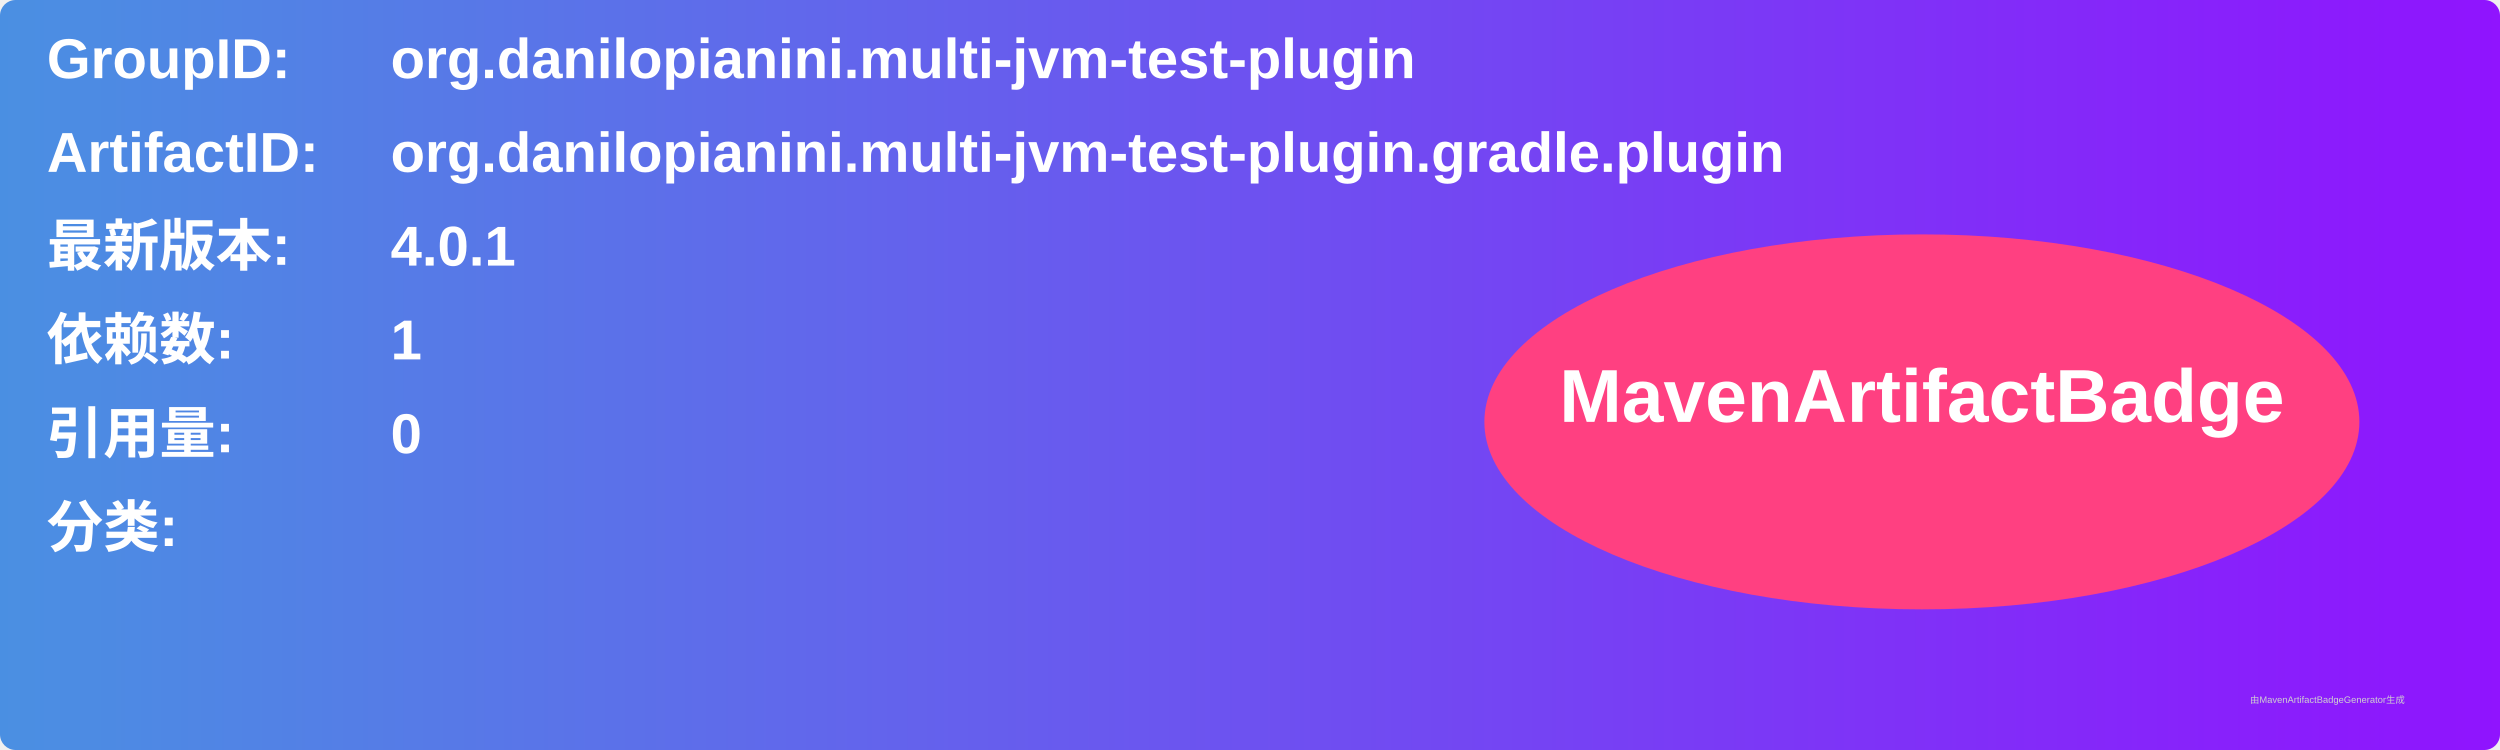
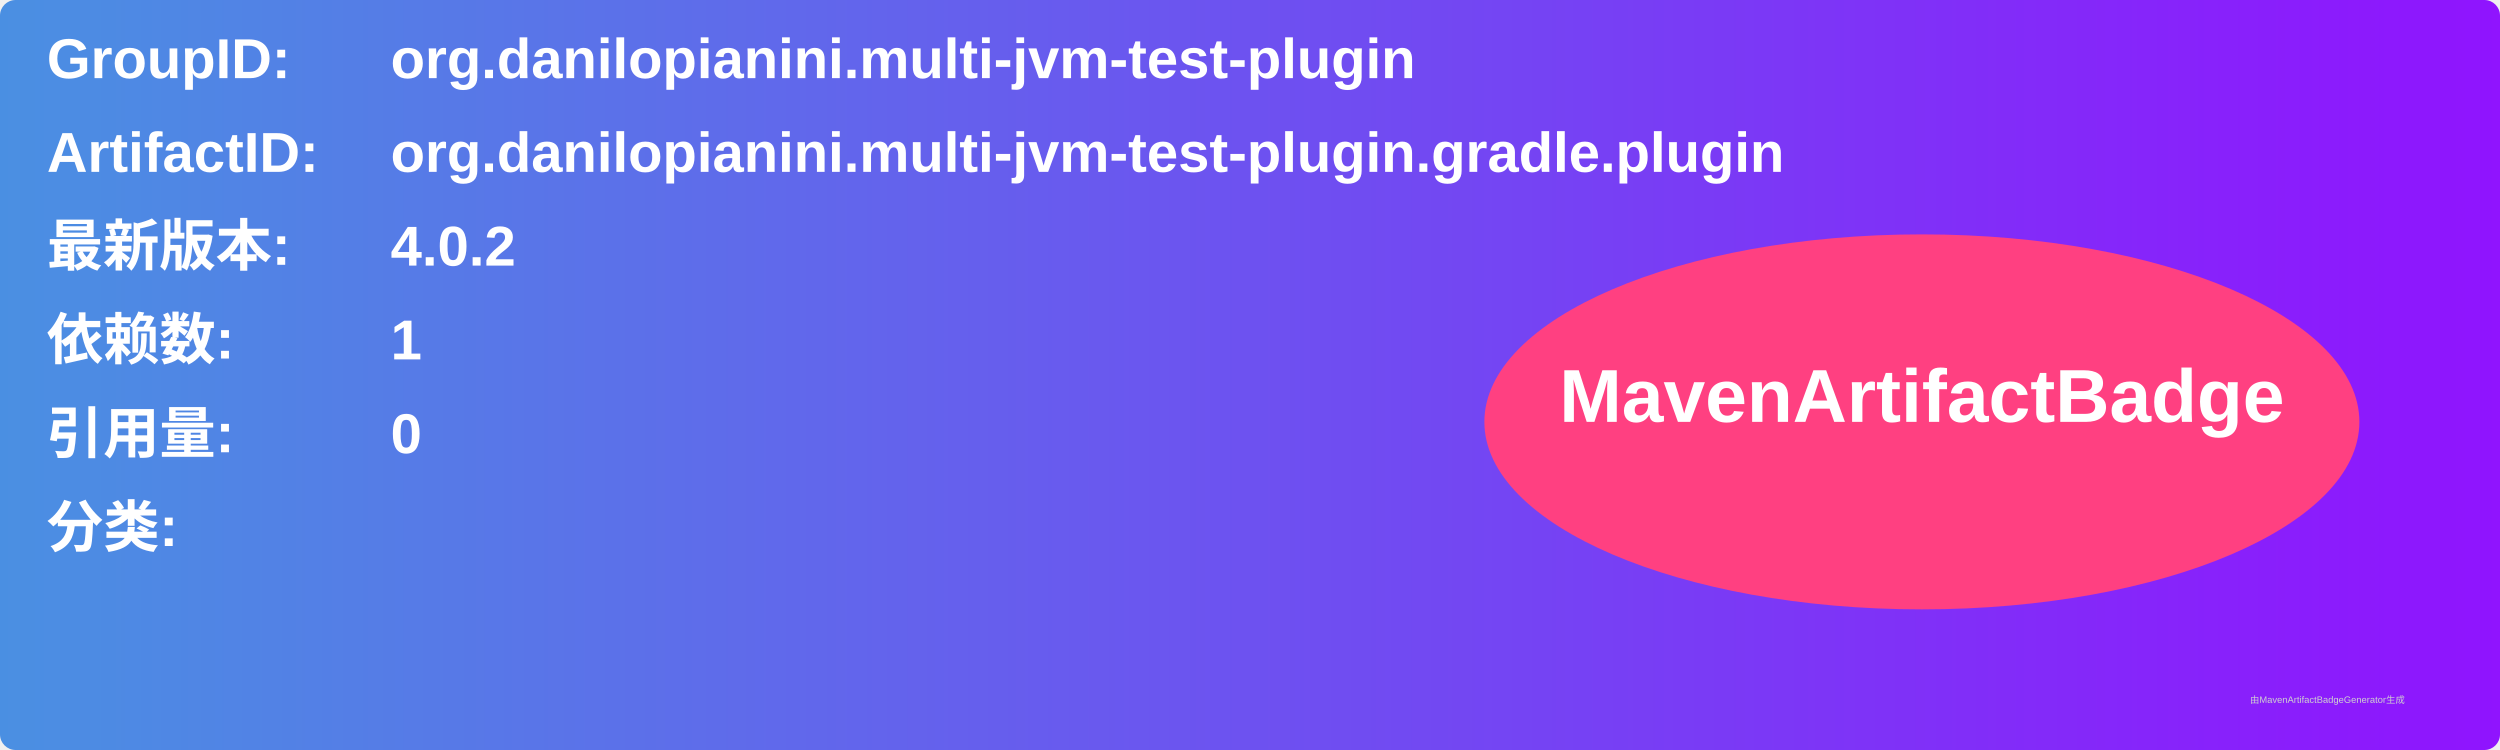
<svg xmlns="http://www.w3.org/2000/svg" width="800" height="240" viewBox="0 0 800 240">
  <linearGradient id="grad" x1="0%" y1="0%" x2="100%" y2="0%">
    <stop offset="0%" stop-color="#4a90e2" />
    <stop offset="100%" stop-color="#9013fe" />
  </linearGradient>
  <rect width="100%" height="100%" rx="5" ry="5" fill="url(#grad)" />
  <g transform="translate(15, 15)">
    <text x="0" y="10" font-family="Arial" font-size="18" fill="white" font-weight="bold" width="260">GroupID:</text>
    <text x="110" y="10" font-family="Arial" font-size="18" fill="white" font-weight="bold" width="460">org.danilopianini.multi-jvm-test-plugin</text>
    <text x="0" y="40" font-family="Arial" font-size="18" fill="white" font-weight="bold" width="260">ArtifactID:</text>
    <text x="110" y="40" font-family="Arial" font-size="18" fill="white" font-weight="bold" width="460">org.danilopianini.multi-jvm-test-plugin.gradle.plugin</text>
    <text x="0" y="70" font-family="Arial" font-size="18" fill="white" font-weight="bold">最新版本:</text>
    <text x="110" y="70" font-family="Arial" font-size="18" fill="white" font-weight="bold">
-       <tspan font-weight="bold">4.0.1</tspan>
+       <tspan font-weight="bold">4.0.2</tspan>
    </text>
    <text x="0" y="100" font-family="Arial" font-size="18" fill="white" font-weight="bold">依赖数: </text>
    <text x="110" y="100" font-family="Arial" font-size="18" fill="white">
      <tspan font-weight="bold">1</tspan>
    </text>
    <text x="0" y="130" font-family="Arial" font-size="18" fill="white" font-weight="bold">引用量: </text>
    <text x="110" y="130" font-family="Arial" font-size="18" fill="white">
      <tspan font-weight="bold">0</tspan>
    </text>
    <text x="0" y="160" font-family="Arial" font-size="18" fill="white" font-weight="bold">分类:</text>
    <text x="10" y="190" font-family="Arial" font-size="10" fill="white">
      <tspan font-weight="bold" />
    </text>
    <ellipse cx="600" cy="120" rx="140" ry="60" fill="#ff4081" />
    <text x="600" y="120" text-anchor="middle" font-family="Arial" font-size="24" fill="white" font-weight="bold">MavenArtifactBadge</text>
  </g>
  <text x="720" y="225" font-family="Arial" font-size="3" fill="#d0d0d0">由MavenArtifactBadgeGenerator生成</text>
</svg>
